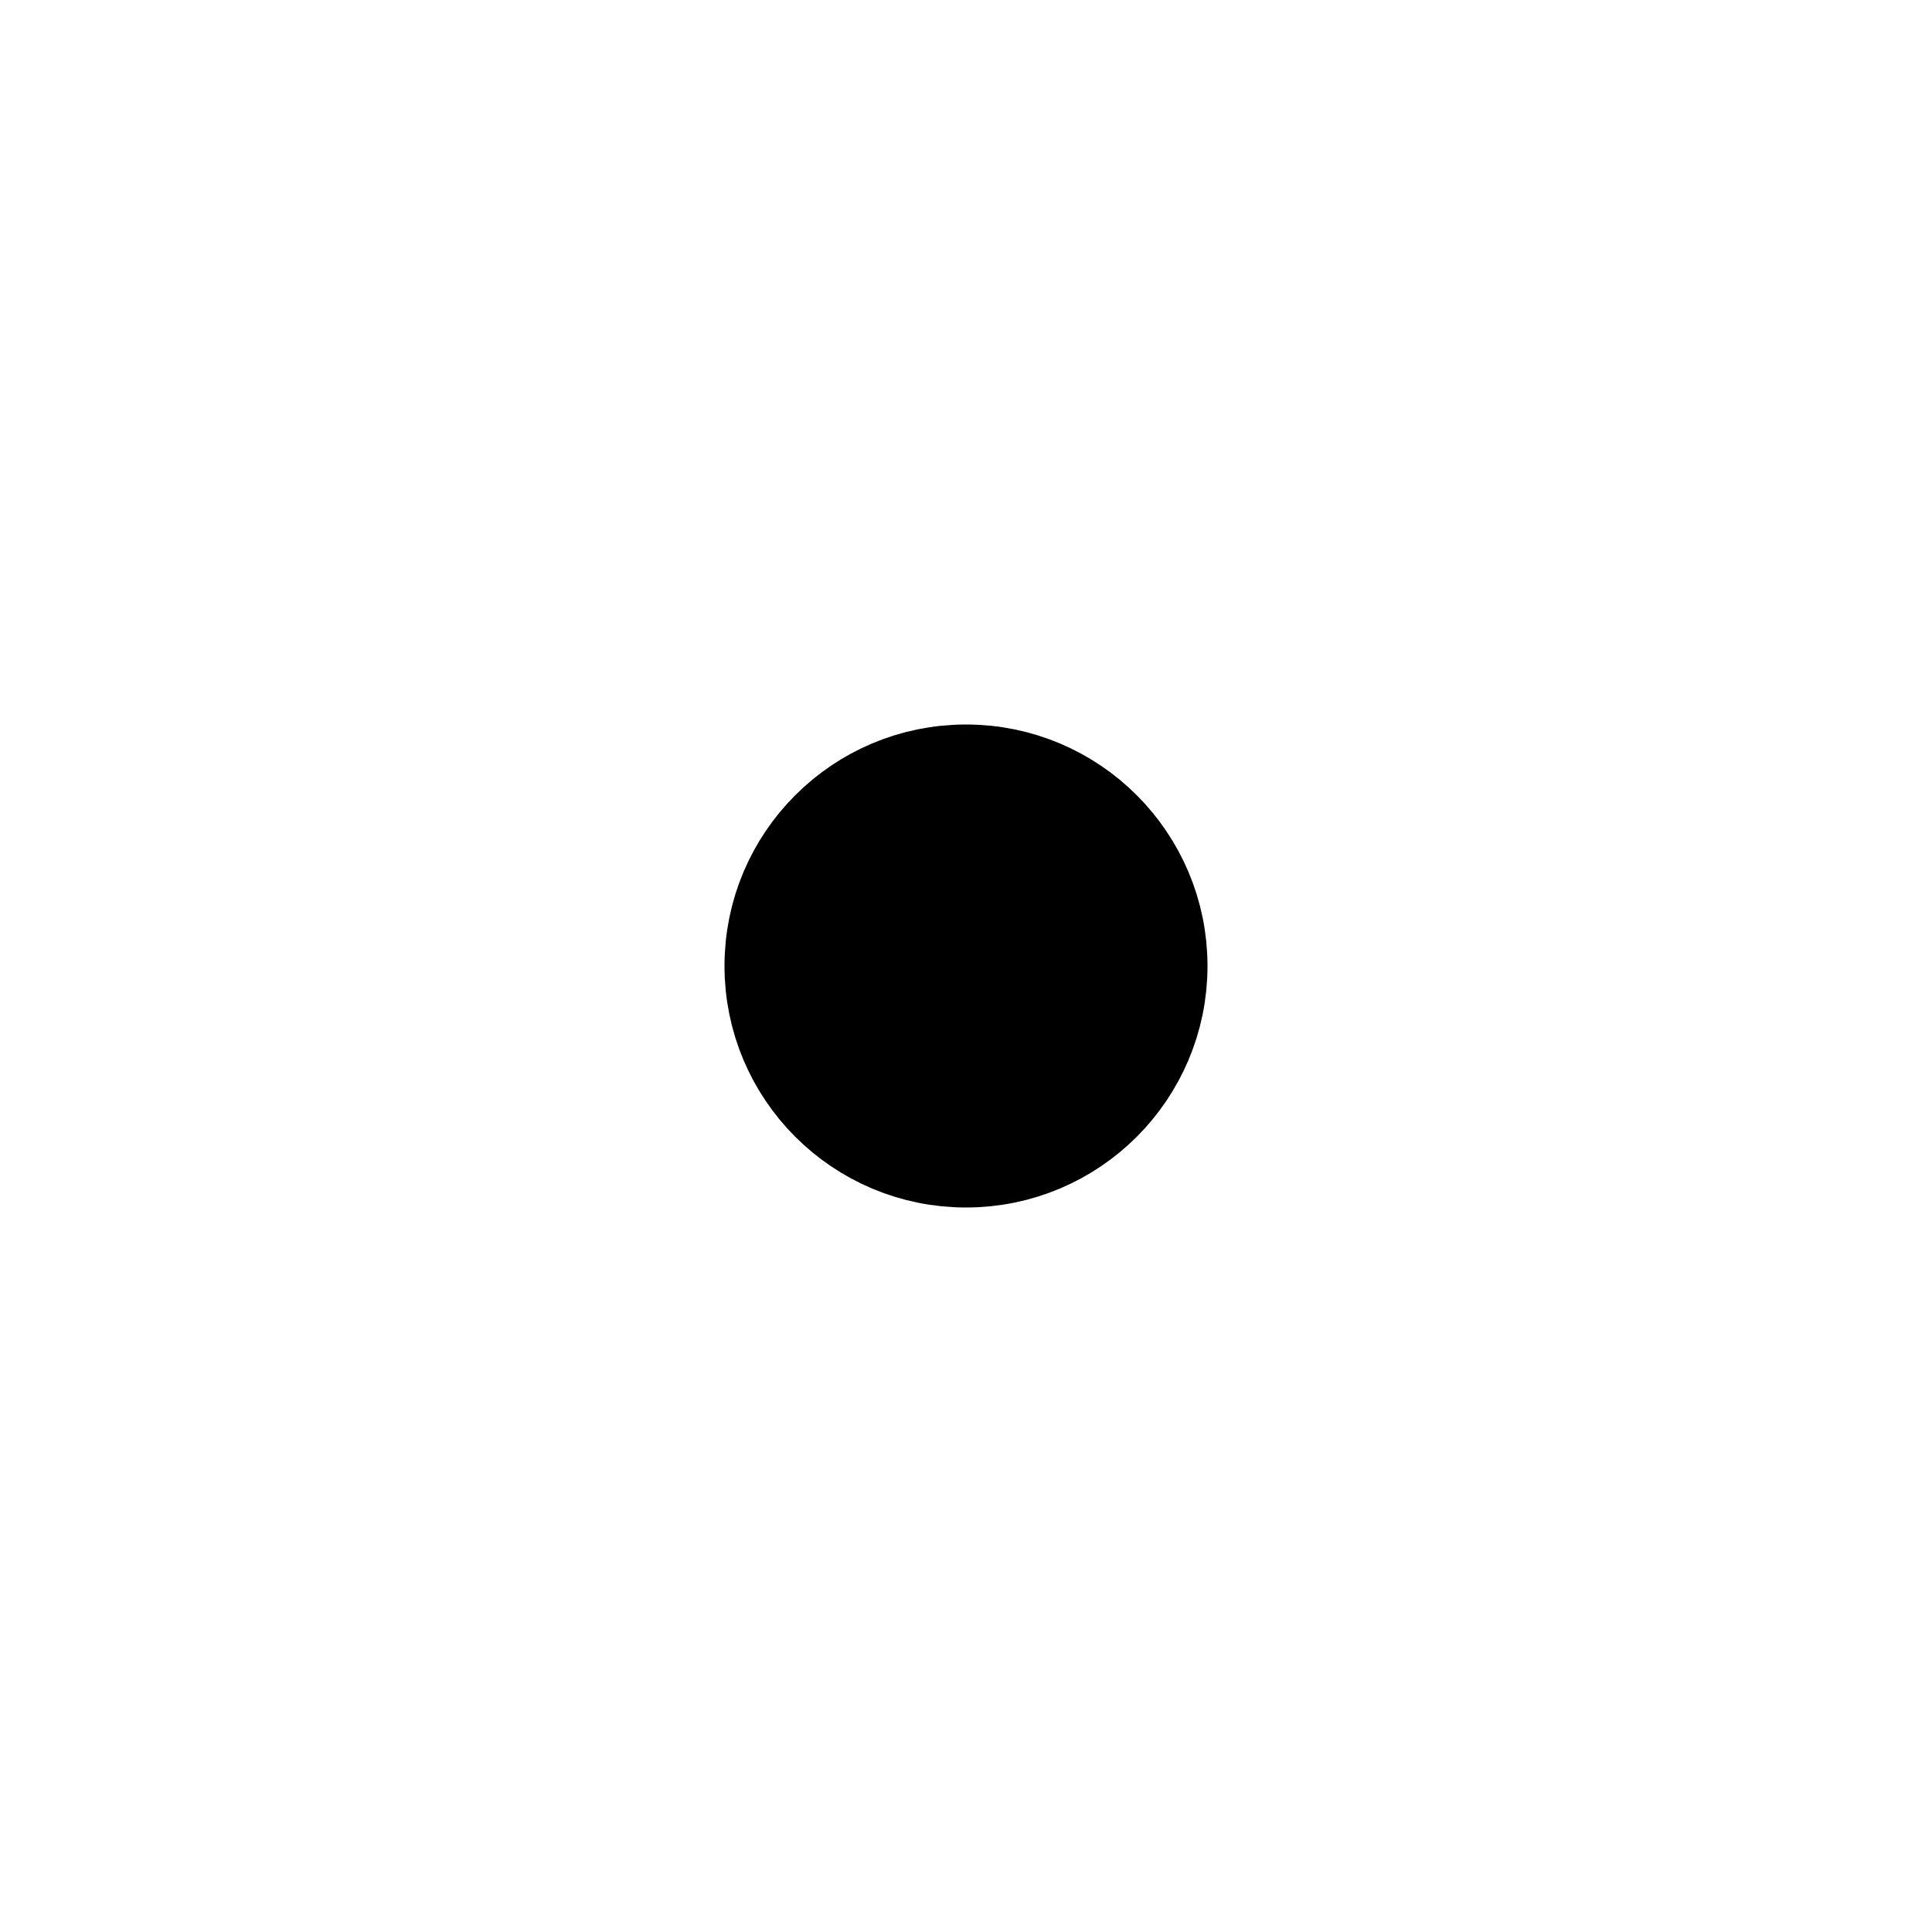
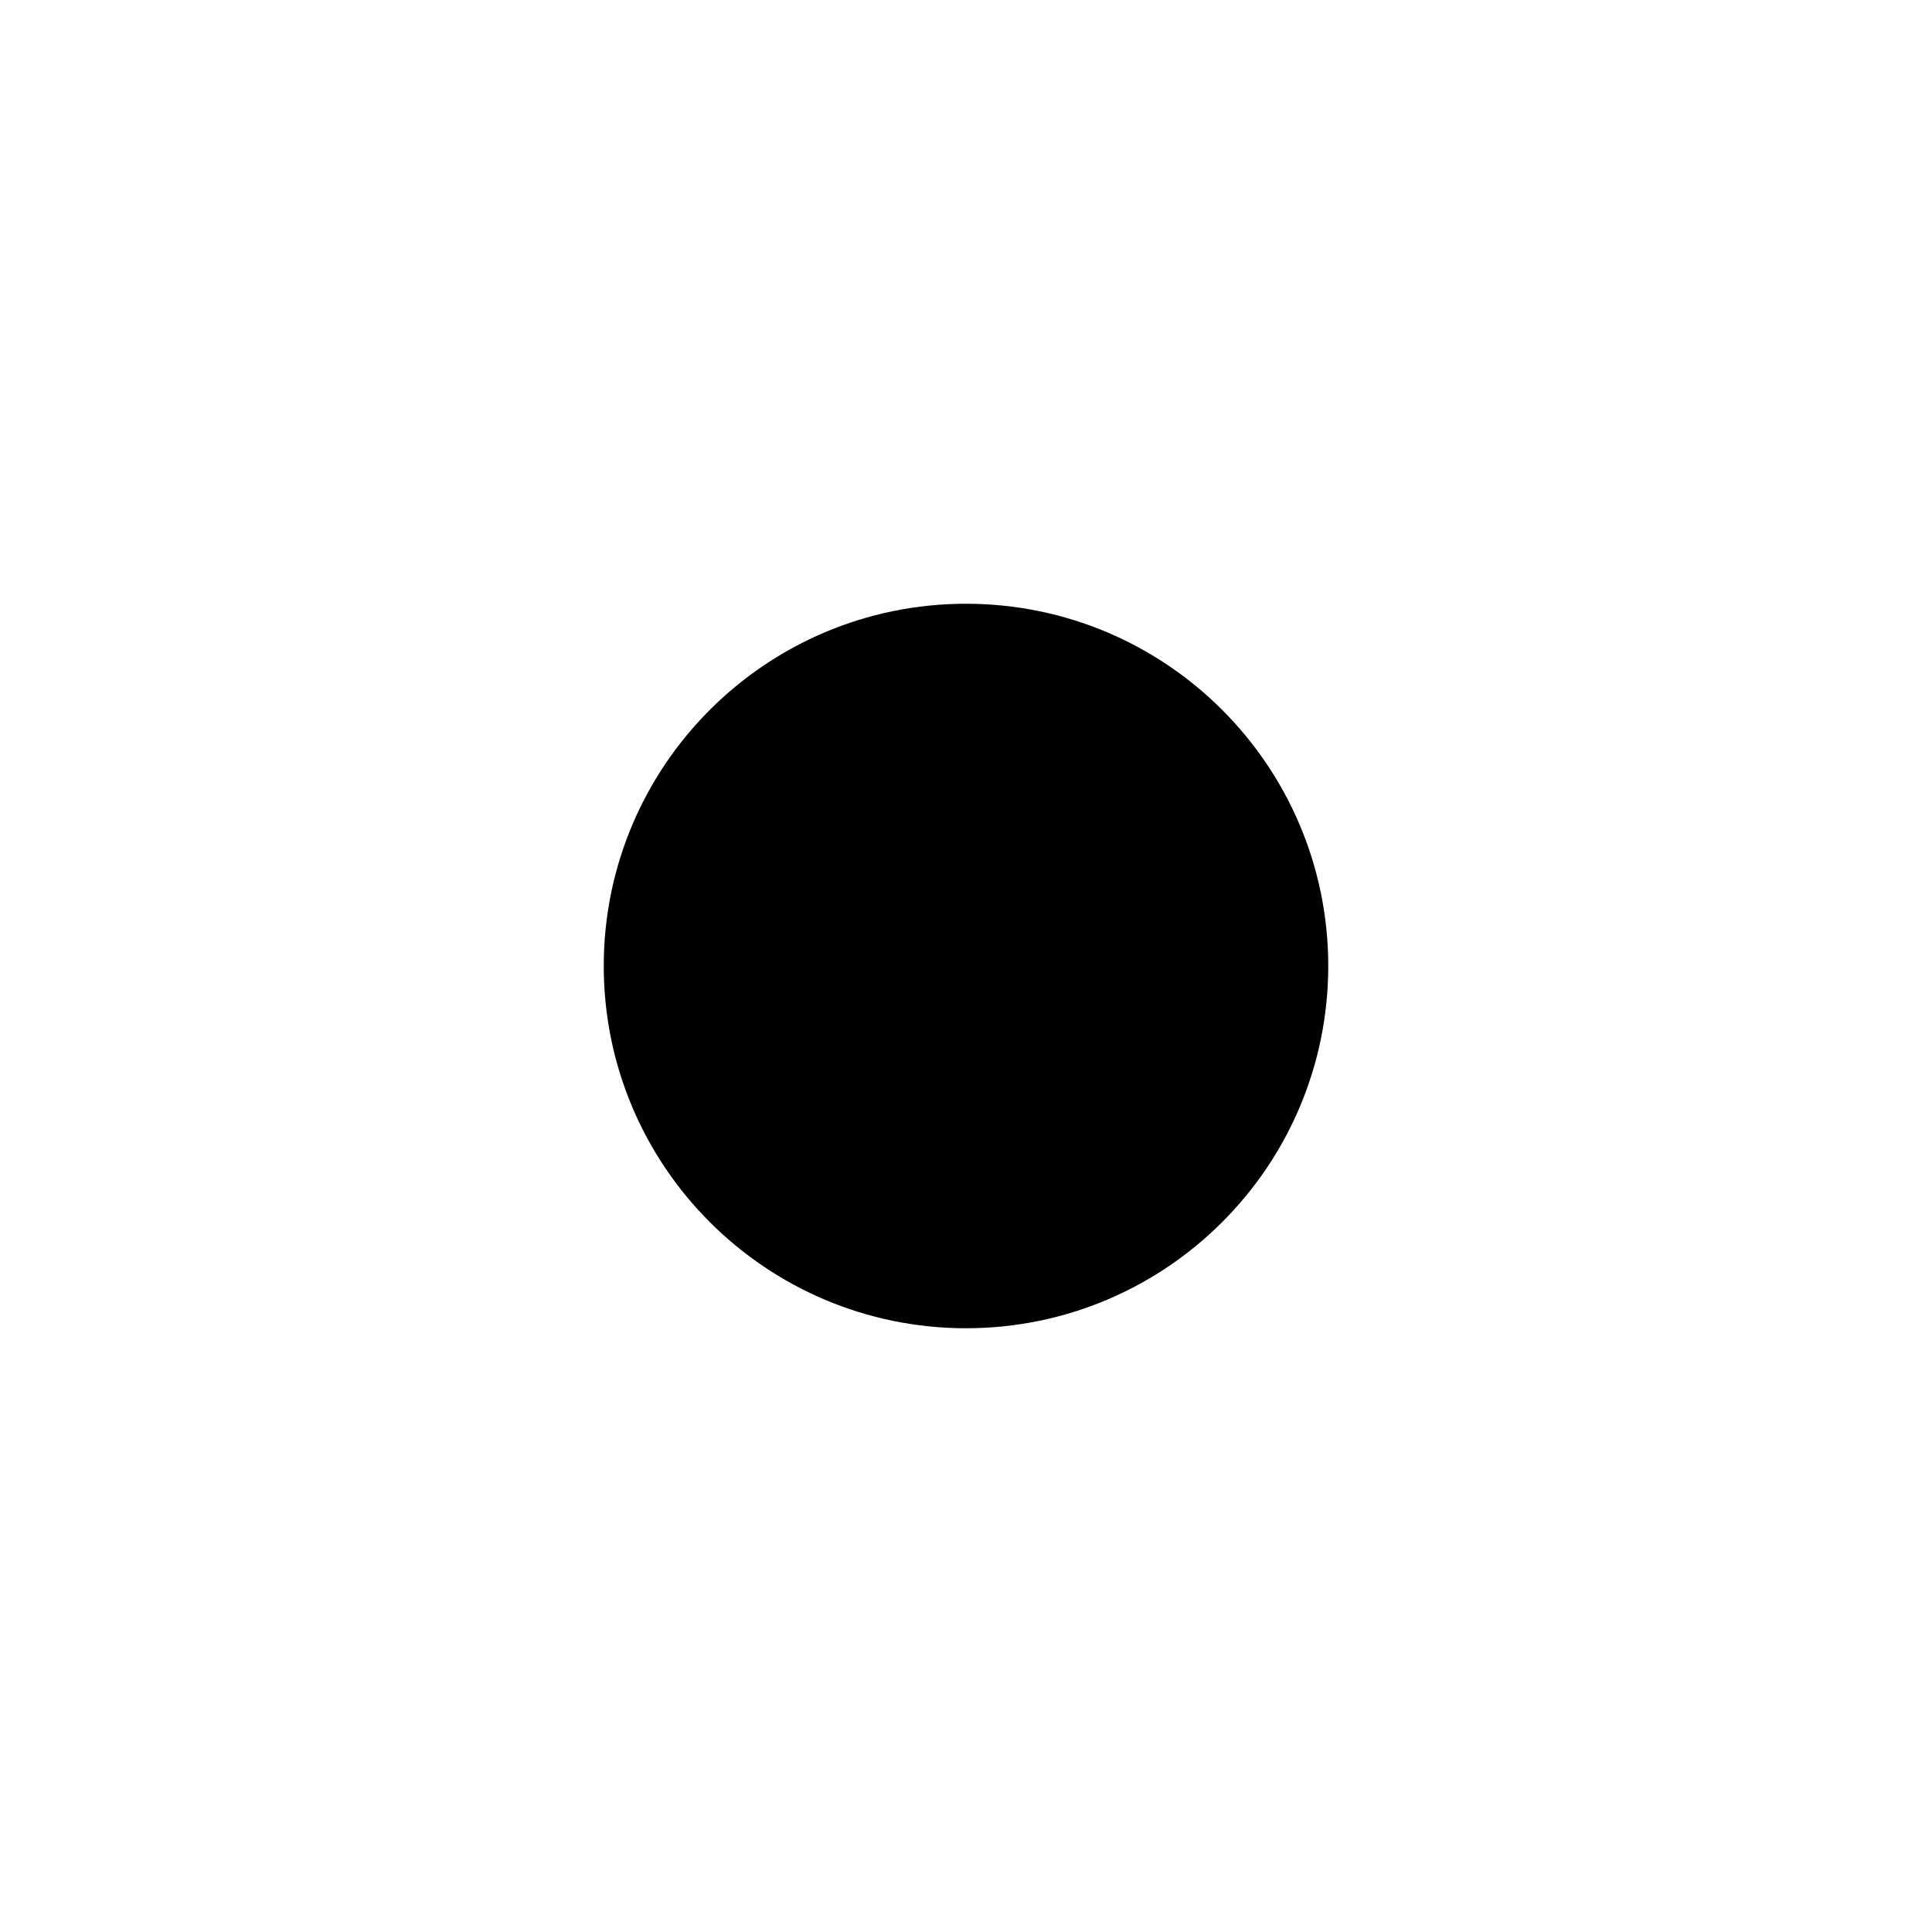
<svg xmlns="http://www.w3.org/2000/svg" fill="none" viewBox="0 0 16 16">
-   <circle cx="8" cy="8" r="1.5" fill="#000" stroke="#000" />
+   <path fill="#000" stroke="#000" d="M10.5 8a2.5 2.5 0 1 1-5 0 2.5 2.5 0 0 1 5 0Z" />
</svg>
